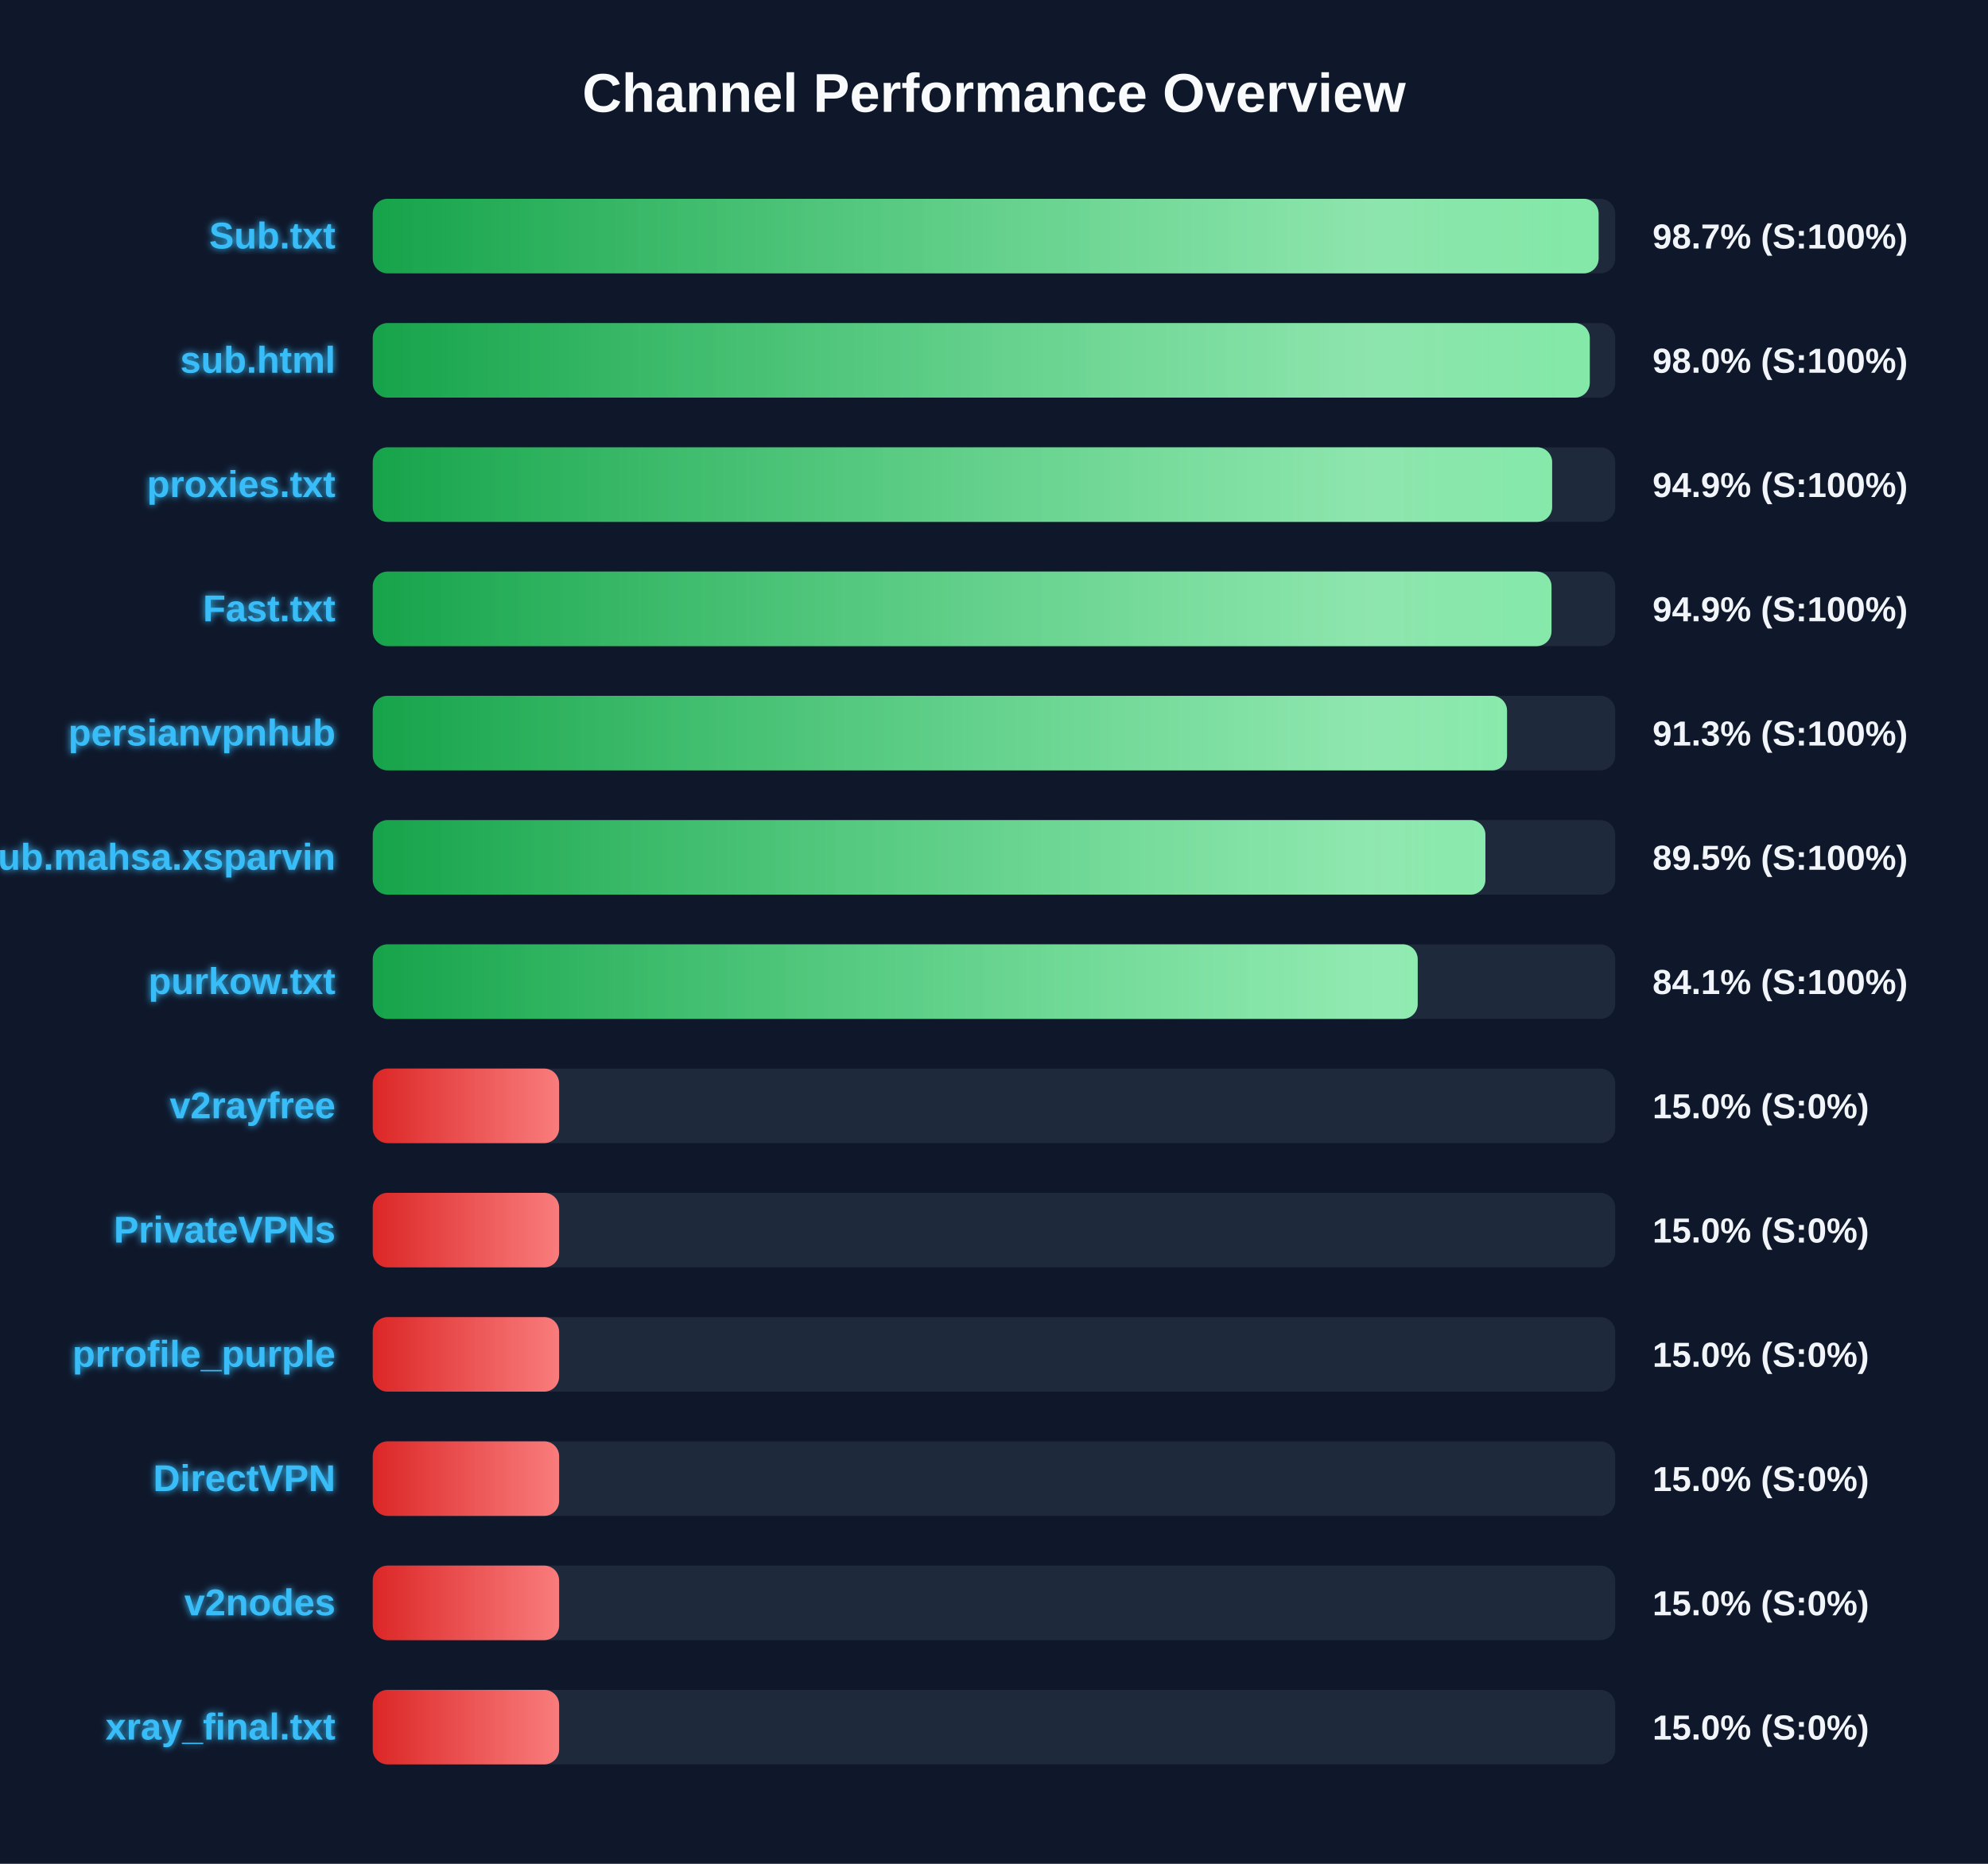
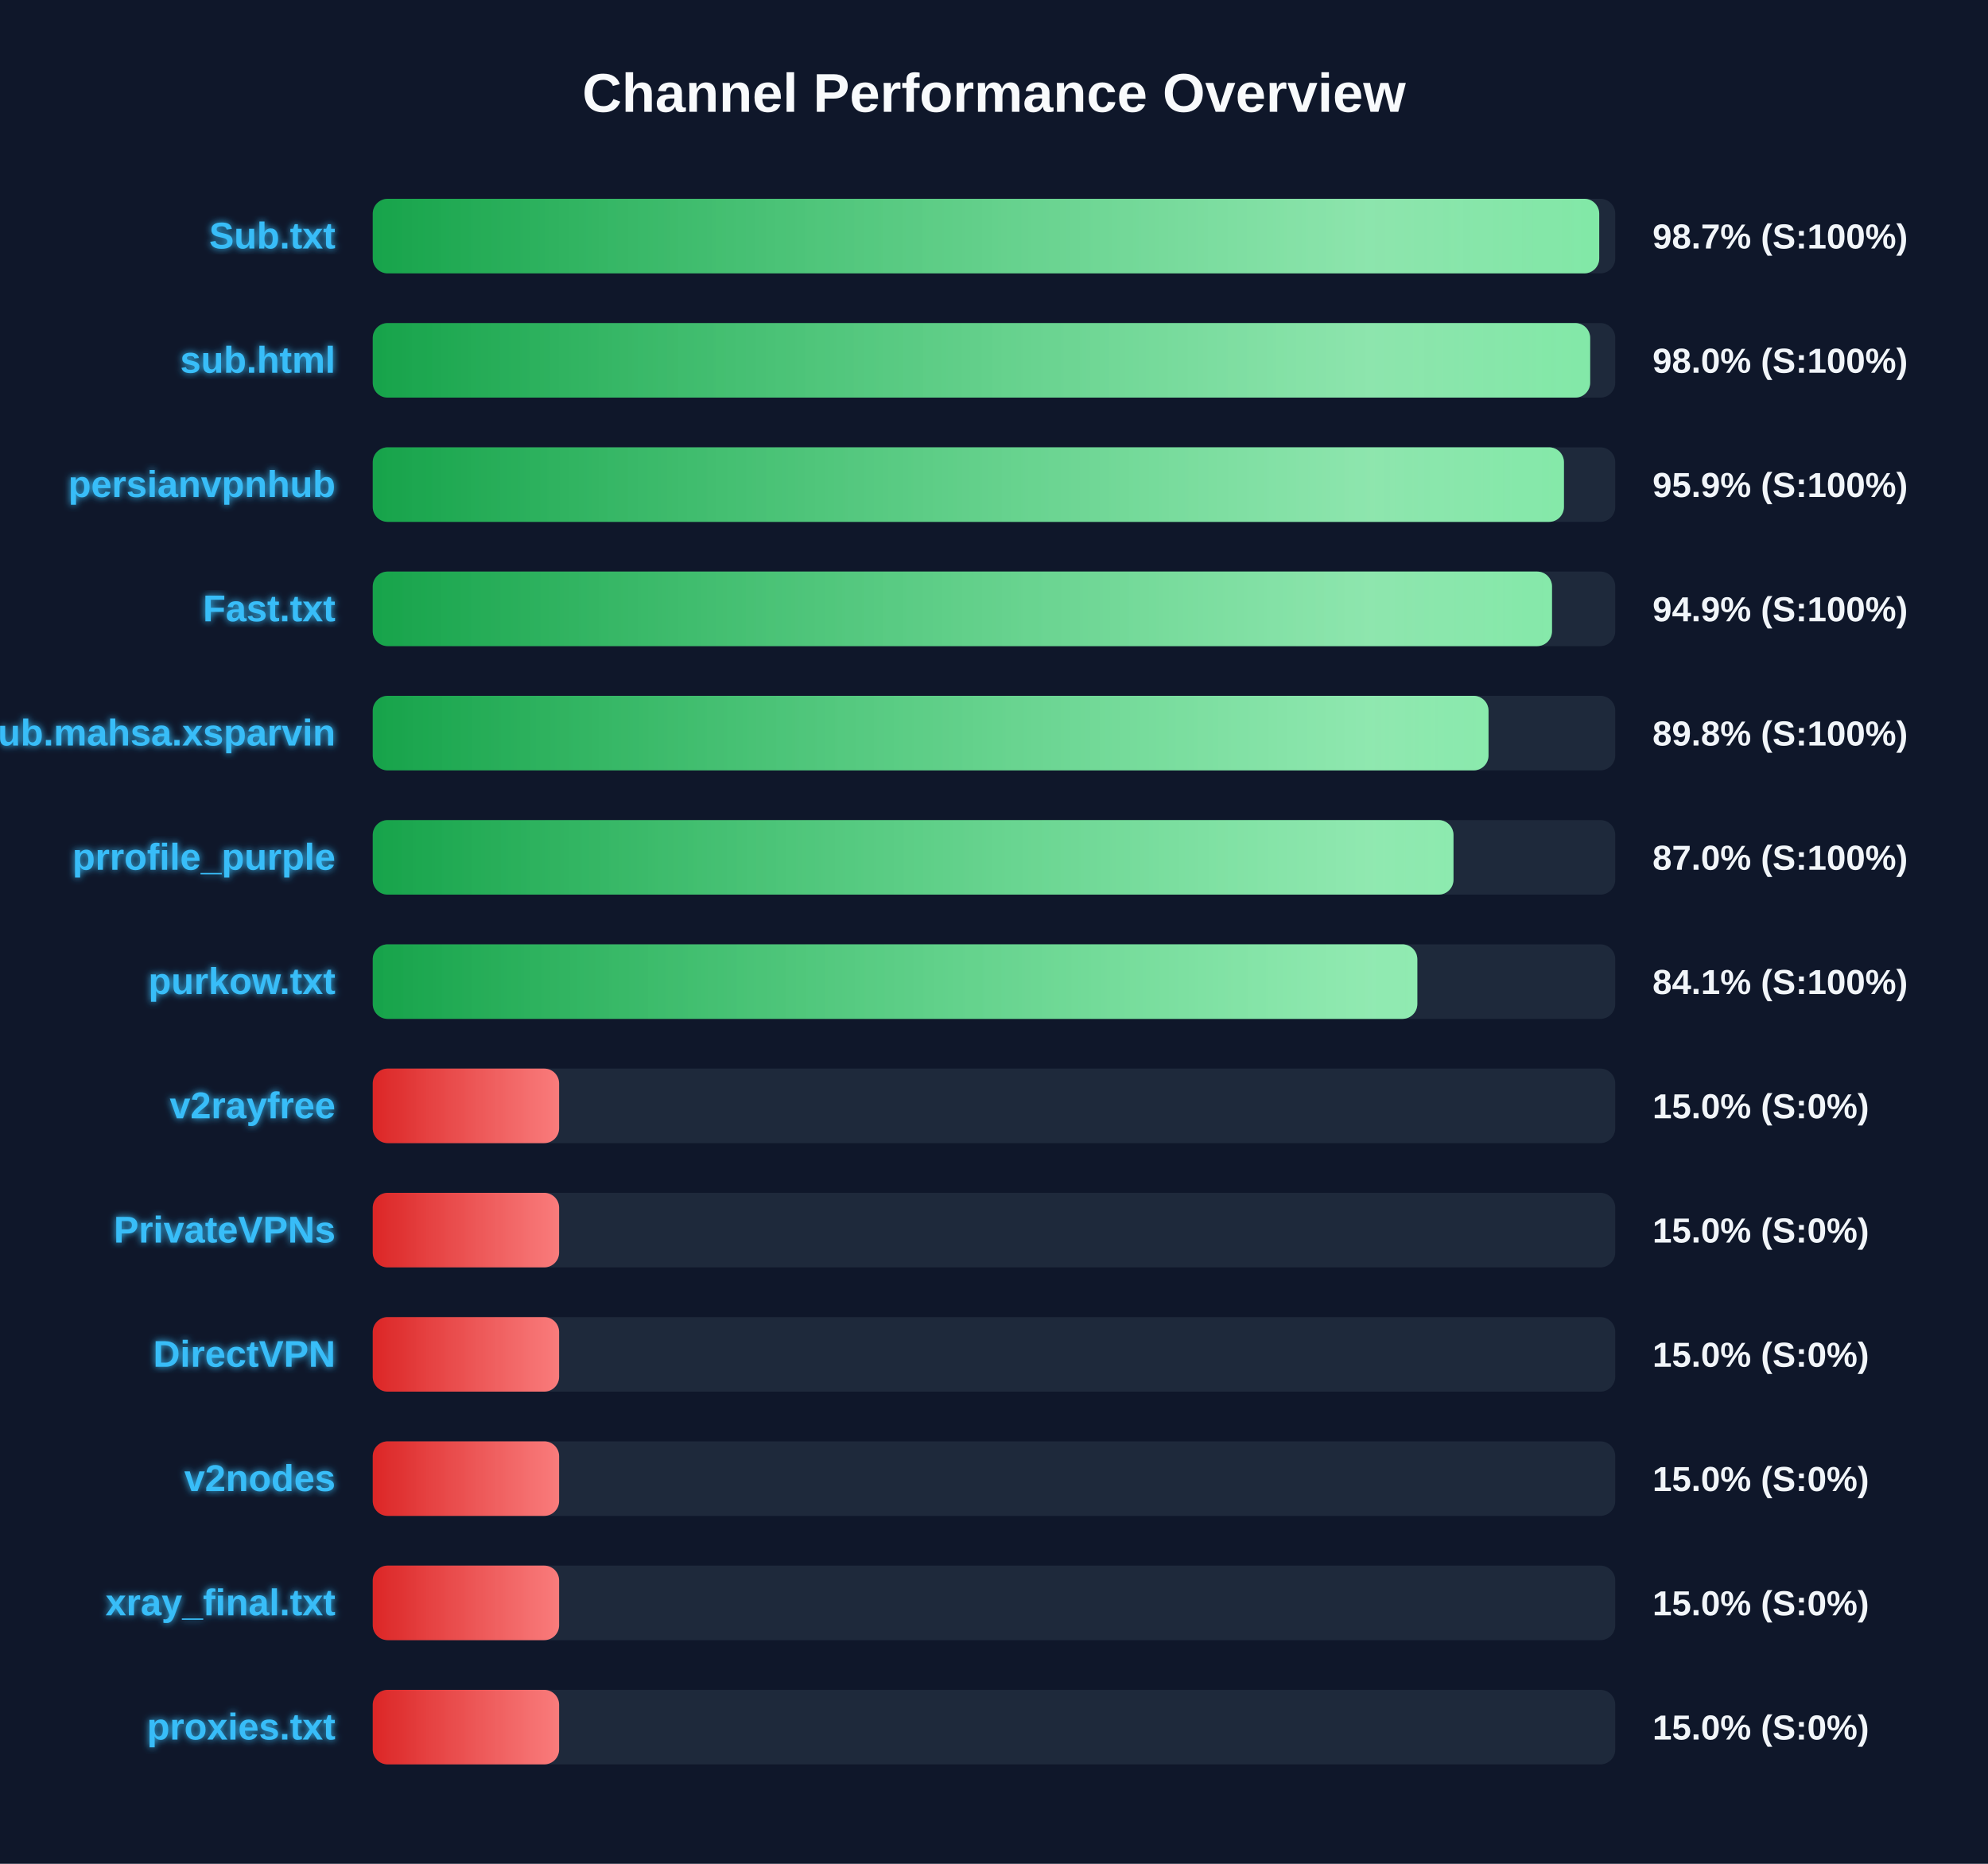
<svg xmlns="http://www.w3.org/2000/svg" width="800" height="750" version="1.1">
  <defs>
    <linearGradient id="grad-green" x1="0%" y1="0%" x2="100%" y2="0%">
      <stop offset="0%" stop-color="#16a34a" />
      <stop offset="100%" stop-color="#4ade80" />
    </linearGradient>
    <linearGradient id="grad-yellow" x1="0%" y1="0%" x2="100%" y2="0%">
      <stop offset="0%" stop-color="#ca8a04" />
      <stop offset="100%" stop-color="#fde047" />
    </linearGradient>
    <linearGradient id="grad-red" x1="0%" y1="0%" x2="100%" y2="0%">
      <stop offset="0%" stop-color="#dc2626" />
      <stop offset="100%" stop-color="#f87171" />
    </linearGradient>
    <linearGradient id="shimmer" x1="0%" y1="0%" x2="100%" y2="0%">
      <stop offset="0%" stop-color="rgba(255,255,255,0)" />
      <stop offset="50%" stop-color="rgba(255,255,255,0.4)" />
      <stop offset="100%" stop-color="rgba(255,255,255,0)" />
    </linearGradient>
    <filter id="glow" x="-20%" y="-20%" width="140%" height="140%">
      <feGaussianBlur stdDeviation="1.5" result="blur" />
      <feComposite in="SourceGraphic" in2="blur" operator="over" />
    </filter>
  </defs>
  <style>
        .bg-rect { fill: #0f172a; }
        .title { font: bold 22px 'Segoe UI', Arial, sans-serif; fill: #f8fafc; }
        .row { font: bold 15px 'Segoe UI', Arial, sans-serif; fill: #38bdf8; filter: url(#glow); }
        .score { font: bold 14px 'Segoe UI', Arial, sans-serif; fill: #f1f5f9; }
        @keyframes shimmer-anim {
            0% { transform: translateX(-100%); }
            100% { transform: translateX(200%); }
        }
        .shimmer-rect {
            animation: shimmer-anim 2.5s infinite linear;
        }
    </style>
  <rect width="100%" height="100%" class="bg-rect" />
  <text x="400" y="45" text-anchor="middle" class="title">Channel Performance Overview</text>
  <rect x="150" y="80" width="500" height="30" fill="#1e293b" rx="6" />
  <clipPath id="clip-0">
-     <rect x="150" y="80" width="493.3" height="30" rx="6" />
+     <rect x="150" y="80" width="493.55" height="30" rx="6" />
  </clipPath>
-   <rect x="150" y="80" width="493.3" height="30" fill="url(#grad-green)" rx="6" />
+   <rect x="150" y="80" width="493.55" height="30" fill="url(#grad-green)" rx="6" />
  <g clip-path="url(#clip-0)">
    <rect x="150" y="80" width="100%" height="30" fill="url(#shimmer)" class="shimmer-rect" />
  </g>
  <text x="135" y="100" text-anchor="end" class="row">Sub.txt</text>
  <text x="665" y="100" text-anchor="start" class="score">98.7% (S:100%)</text>
  <rect x="150" y="130" width="500" height="30" fill="#1e293b" rx="6" />
  <clipPath id="clip-1">
-     <rect x="150" y="130" width="489.75" height="30" rx="6" />
+     <rect x="150" y="130" width="489.9" height="30" rx="6" />
  </clipPath>
-   <rect x="150" y="130" width="489.75" height="30" fill="url(#grad-green)" rx="6" />
+   <rect x="150" y="130" width="489.9" height="30" fill="url(#grad-green)" rx="6" />
  <g clip-path="url(#clip-1)">
    <rect x="150" y="130" width="100%" height="30" fill="url(#shimmer)" class="shimmer-rect" />
  </g>
  <text x="135" y="150" text-anchor="end" class="row">sub.html</text>
  <text x="665" y="150" text-anchor="start" class="score">98.0% (S:100%)</text>
  <rect x="150" y="180" width="500" height="30" fill="#1e293b" rx="6" />
  <clipPath id="clip-2">
-     <rect x="150" y="180" width="474.6" height="30" rx="6" />
+     <rect x="150" y="180" width="479.35" height="30" rx="6" />
  </clipPath>
-   <rect x="150" y="180" width="474.6" height="30" fill="url(#grad-green)" rx="6" />
+   <rect x="150" y="180" width="479.35" height="30" fill="url(#grad-green)" rx="6" />
  <g clip-path="url(#clip-2)">
    <rect x="150" y="180" width="100%" height="30" fill="url(#shimmer)" class="shimmer-rect" />
  </g>
-   <text x="135" y="200" text-anchor="end" class="row">proxies.txt</text>
-   <text x="665" y="200" text-anchor="start" class="score">94.9% (S:100%)</text>
+   <text x="135" y="200" text-anchor="end" class="row">persianvpnhub</text>
+   <text x="665" y="200" text-anchor="start" class="score">95.9% (S:100%)</text>
  <rect x="150" y="230" width="500" height="30" fill="#1e293b" rx="6" />
  <clipPath id="clip-3">
-     <rect x="150" y="230" width="474.35" height="30" rx="6" />
+     <rect x="150" y="230" width="474.55" height="30" rx="6" />
  </clipPath>
-   <rect x="150" y="230" width="474.35" height="30" fill="url(#grad-green)" rx="6" />
+   <rect x="150" y="230" width="474.55" height="30" fill="url(#grad-green)" rx="6" />
  <g clip-path="url(#clip-3)">
    <rect x="150" y="230" width="100%" height="30" fill="url(#shimmer)" class="shimmer-rect" />
  </g>
  <text x="135" y="250" text-anchor="end" class="row">Fast.txt</text>
  <text x="665" y="250" text-anchor="start" class="score">94.9% (S:100%)</text>
  <rect x="150" y="280" width="500" height="30" fill="#1e293b" rx="6" />
  <clipPath id="clip-4">
-     <rect x="150" y="280" width="456.45" height="30" rx="6" />
+     <rect x="150" y="280" width="449.0" height="30" rx="6" />
  </clipPath>
-   <rect x="150" y="280" width="456.45" height="30" fill="url(#grad-green)" rx="6" />
+   <rect x="150" y="280" width="449.0" height="30" fill="url(#grad-green)" rx="6" />
  <g clip-path="url(#clip-4)">
    <rect x="150" y="280" width="100%" height="30" fill="url(#shimmer)" class="shimmer-rect" />
  </g>
-   <text x="135" y="300" text-anchor="end" class="row">persianvpnhub</text>
-   <text x="665" y="300" text-anchor="start" class="score">91.3% (S:100%)</text>
+   <text x="135" y="300" text-anchor="end" class="row">Sub.mahsa.xsparvin</text>
+   <text x="665" y="300" text-anchor="start" class="score">89.8% (S:100%)</text>
  <rect x="150" y="330" width="500" height="30" fill="#1e293b" rx="6" />
  <clipPath id="clip-5">
-     <rect x="150" y="330" width="447.75" height="30" rx="6" />
+     <rect x="150" y="330" width="434.9" height="30" rx="6" />
  </clipPath>
-   <rect x="150" y="330" width="447.75" height="30" fill="url(#grad-green)" rx="6" />
+   <rect x="150" y="330" width="434.9" height="30" fill="url(#grad-green)" rx="6" />
  <g clip-path="url(#clip-5)">
    <rect x="150" y="330" width="100%" height="30" fill="url(#shimmer)" class="shimmer-rect" />
  </g>
-   <text x="135" y="350" text-anchor="end" class="row">Sub.mahsa.xsparvin</text>
-   <text x="665" y="350" text-anchor="start" class="score">89.5% (S:100%)</text>
+   <text x="135" y="350" text-anchor="end" class="row">prrofile_purple</text>
+   <text x="665" y="350" text-anchor="start" class="score">87.0% (S:100%)</text>
  <rect x="150" y="380" width="500" height="30" fill="#1e293b" rx="6" />
  <clipPath id="clip-6">
-     <rect x="150" y="380" width="420.5" height="30" rx="6" />
+     <rect x="150" y="380" width="420.35" height="30" rx="6" />
  </clipPath>
-   <rect x="150" y="380" width="420.5" height="30" fill="url(#grad-green)" rx="6" />
+   <rect x="150" y="380" width="420.35" height="30" fill="url(#grad-green)" rx="6" />
  <g clip-path="url(#clip-6)">
    <rect x="150" y="380" width="100%" height="30" fill="url(#shimmer)" class="shimmer-rect" />
  </g>
  <text x="135" y="400" text-anchor="end" class="row">purkow.txt</text>
  <text x="665" y="400" text-anchor="start" class="score">84.1% (S:100%)</text>
  <rect x="150" y="430" width="500" height="30" fill="#1e293b" rx="6" />
  <clipPath id="clip-7">
    <rect x="150" y="430" width="75.0" height="30" rx="6" />
  </clipPath>
  <rect x="150" y="430" width="75.0" height="30" fill="url(#grad-red)" rx="6" />
  <g clip-path="url(#clip-7)">
    <rect x="150" y="430" width="100%" height="30" fill="url(#shimmer)" class="shimmer-rect" />
  </g>
  <text x="135" y="450" text-anchor="end" class="row">v2rayfree</text>
  <text x="665" y="450" text-anchor="start" class="score">15.0% (S:0%)</text>
  <rect x="150" y="480" width="500" height="30" fill="#1e293b" rx="6" />
  <clipPath id="clip-8">
    <rect x="150" y="480" width="75.0" height="30" rx="6" />
  </clipPath>
  <rect x="150" y="480" width="75.0" height="30" fill="url(#grad-red)" rx="6" />
  <g clip-path="url(#clip-8)">
    <rect x="150" y="480" width="100%" height="30" fill="url(#shimmer)" class="shimmer-rect" />
  </g>
  <text x="135" y="500" text-anchor="end" class="row">PrivateVPNs</text>
  <text x="665" y="500" text-anchor="start" class="score">15.0% (S:0%)</text>
  <rect x="150" y="530" width="500" height="30" fill="#1e293b" rx="6" />
  <clipPath id="clip-9">
    <rect x="150" y="530" width="75.0" height="30" rx="6" />
  </clipPath>
  <rect x="150" y="530" width="75.0" height="30" fill="url(#grad-red)" rx="6" />
  <g clip-path="url(#clip-9)">
    <rect x="150" y="530" width="100%" height="30" fill="url(#shimmer)" class="shimmer-rect" />
  </g>
-   <text x="135" y="550" text-anchor="end" class="row">prrofile_purple</text>
+   <text x="135" y="550" text-anchor="end" class="row">DirectVPN</text>
  <text x="665" y="550" text-anchor="start" class="score">15.0% (S:0%)</text>
  <rect x="150" y="580" width="500" height="30" fill="#1e293b" rx="6" />
  <clipPath id="clip-10">
    <rect x="150" y="580" width="75.0" height="30" rx="6" />
  </clipPath>
  <rect x="150" y="580" width="75.0" height="30" fill="url(#grad-red)" rx="6" />
  <g clip-path="url(#clip-10)">
    <rect x="150" y="580" width="100%" height="30" fill="url(#shimmer)" class="shimmer-rect" />
  </g>
-   <text x="135" y="600" text-anchor="end" class="row">DirectVPN</text>
+   <text x="135" y="600" text-anchor="end" class="row">v2nodes</text>
  <text x="665" y="600" text-anchor="start" class="score">15.0% (S:0%)</text>
  <rect x="150" y="630" width="500" height="30" fill="#1e293b" rx="6" />
  <clipPath id="clip-11">
    <rect x="150" y="630" width="75.0" height="30" rx="6" />
  </clipPath>
  <rect x="150" y="630" width="75.0" height="30" fill="url(#grad-red)" rx="6" />
  <g clip-path="url(#clip-11)">
    <rect x="150" y="630" width="100%" height="30" fill="url(#shimmer)" class="shimmer-rect" />
  </g>
-   <text x="135" y="650" text-anchor="end" class="row">v2nodes</text>
+   <text x="135" y="650" text-anchor="end" class="row">xray_final.txt</text>
  <text x="665" y="650" text-anchor="start" class="score">15.0% (S:0%)</text>
  <rect x="150" y="680" width="500" height="30" fill="#1e293b" rx="6" />
  <clipPath id="clip-12">
    <rect x="150" y="680" width="75.0" height="30" rx="6" />
  </clipPath>
  <rect x="150" y="680" width="75.0" height="30" fill="url(#grad-red)" rx="6" />
  <g clip-path="url(#clip-12)">
    <rect x="150" y="680" width="100%" height="30" fill="url(#shimmer)" class="shimmer-rect" />
  </g>
-   <text x="135" y="700" text-anchor="end" class="row">xray_final.txt</text>
+   <text x="135" y="700" text-anchor="end" class="row">proxies.txt</text>
  <text x="665" y="700" text-anchor="start" class="score">15.0% (S:0%)</text>
</svg>
